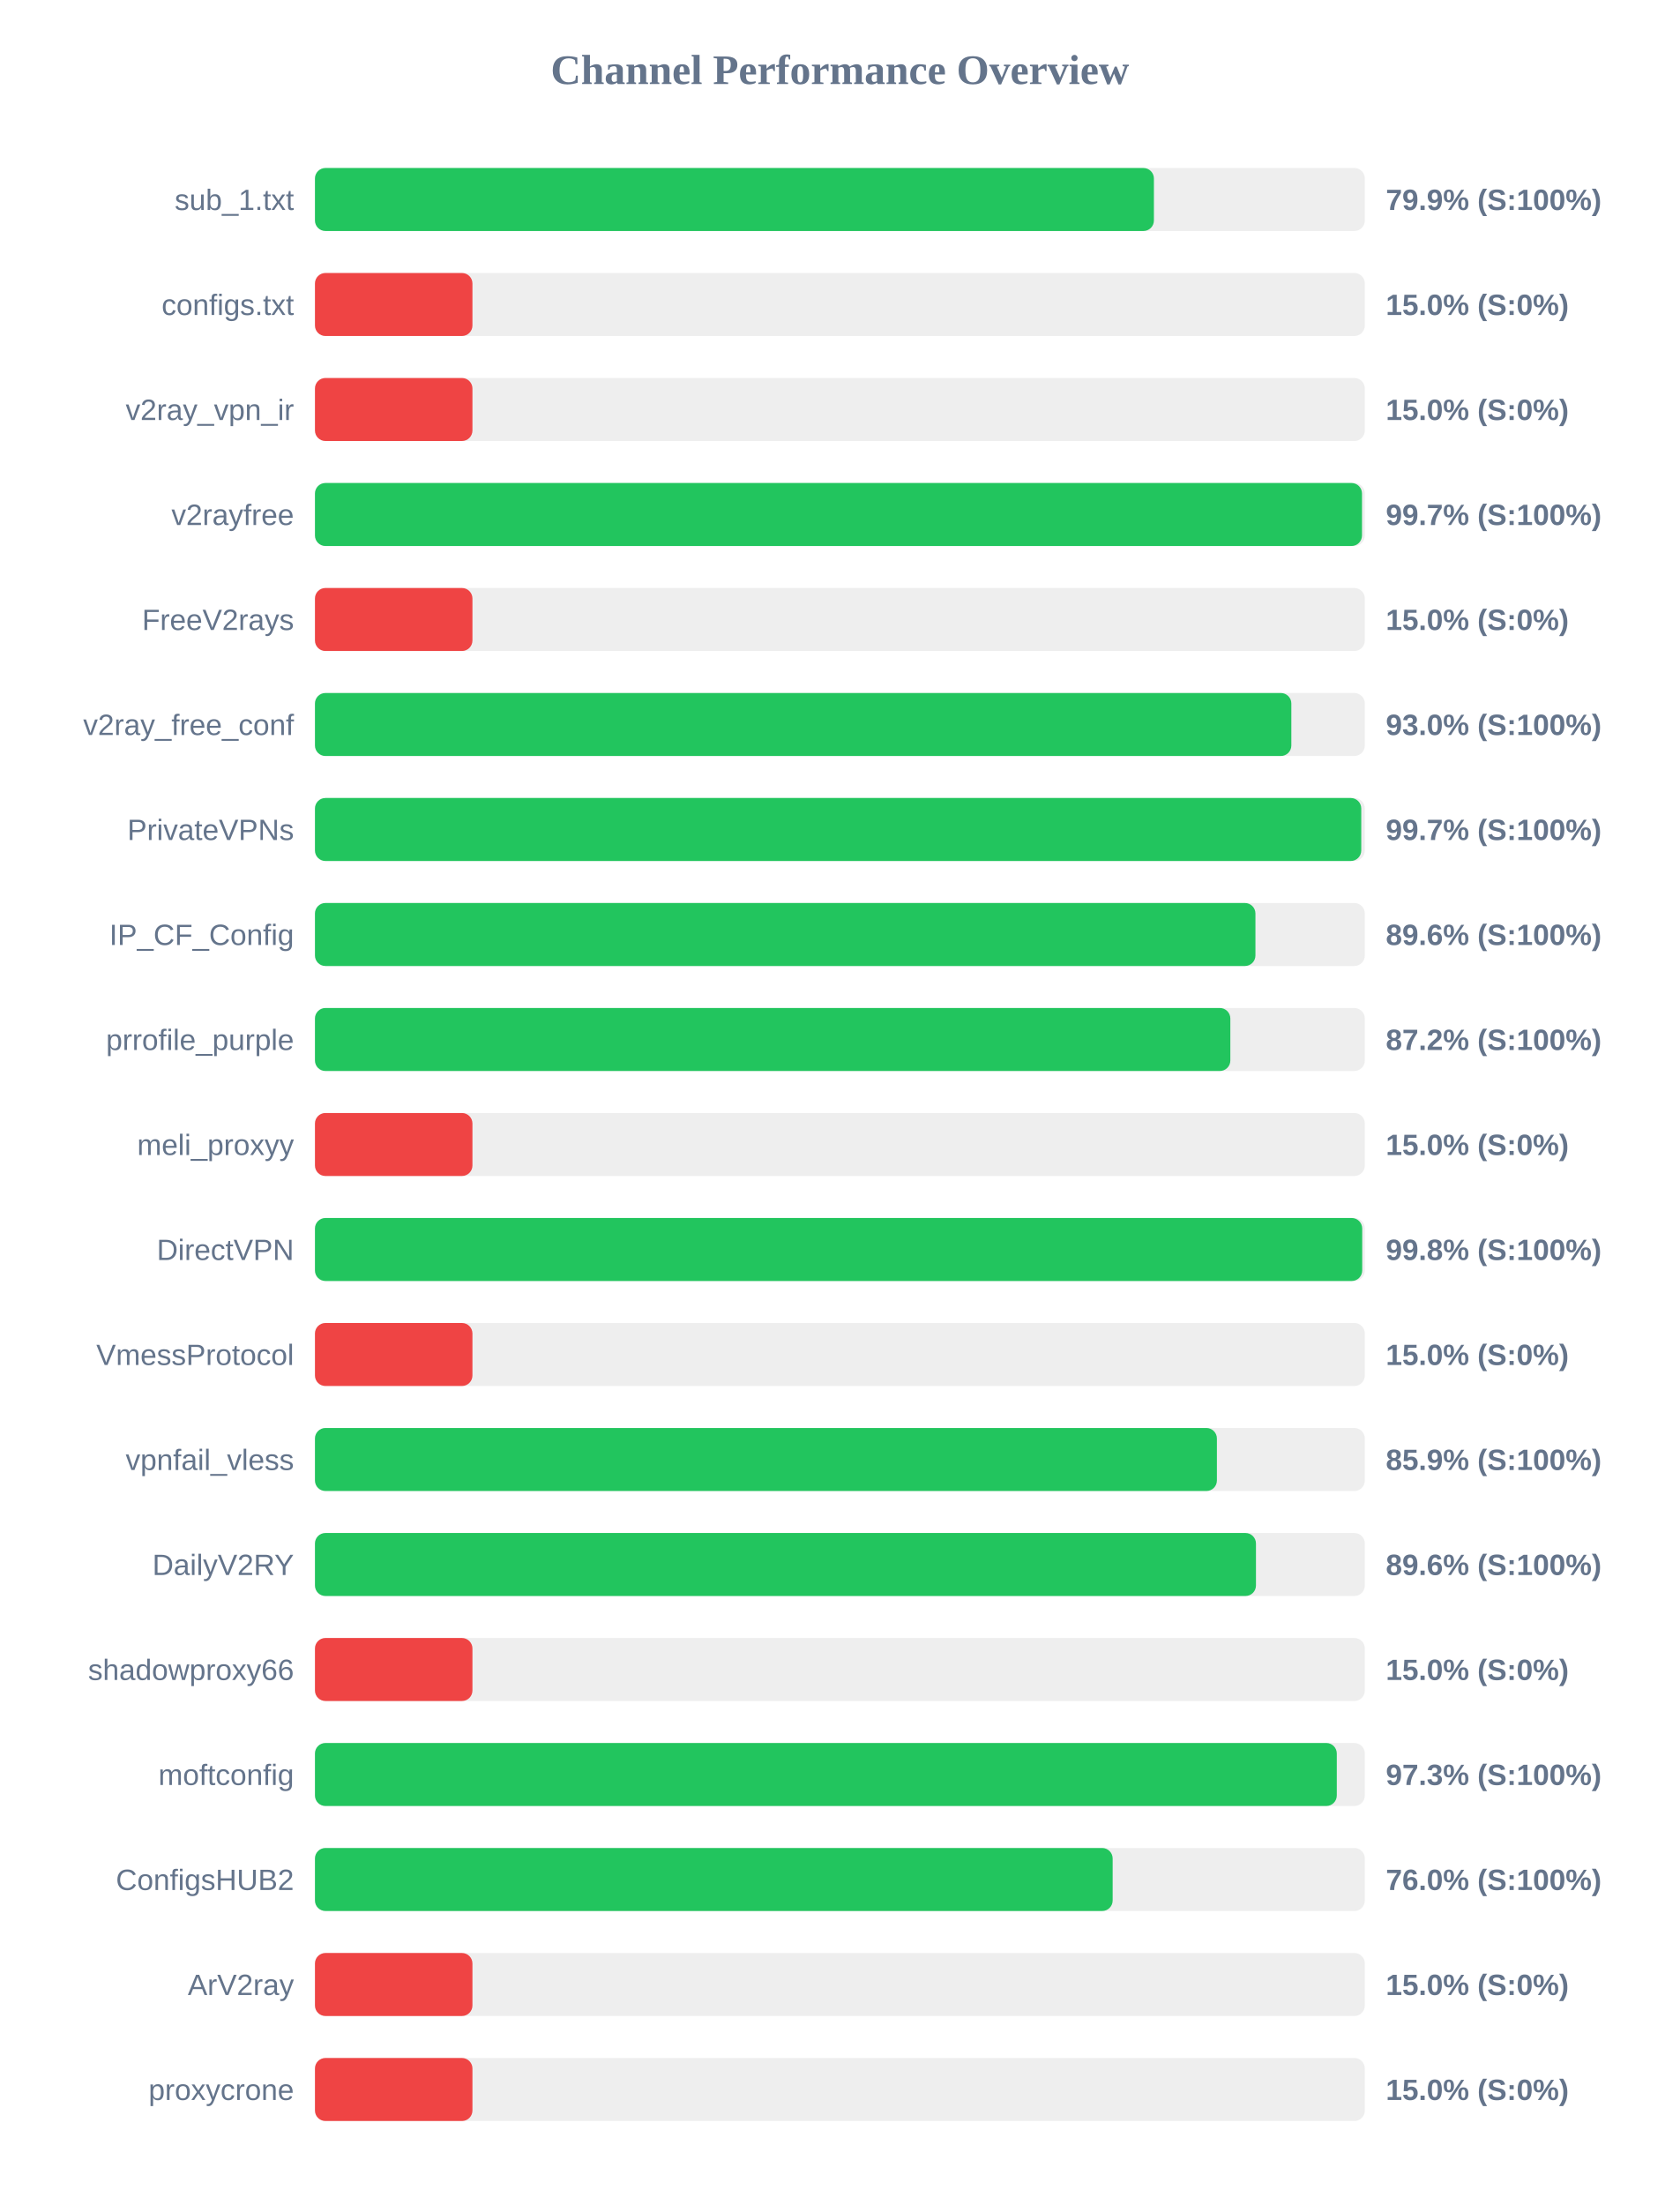
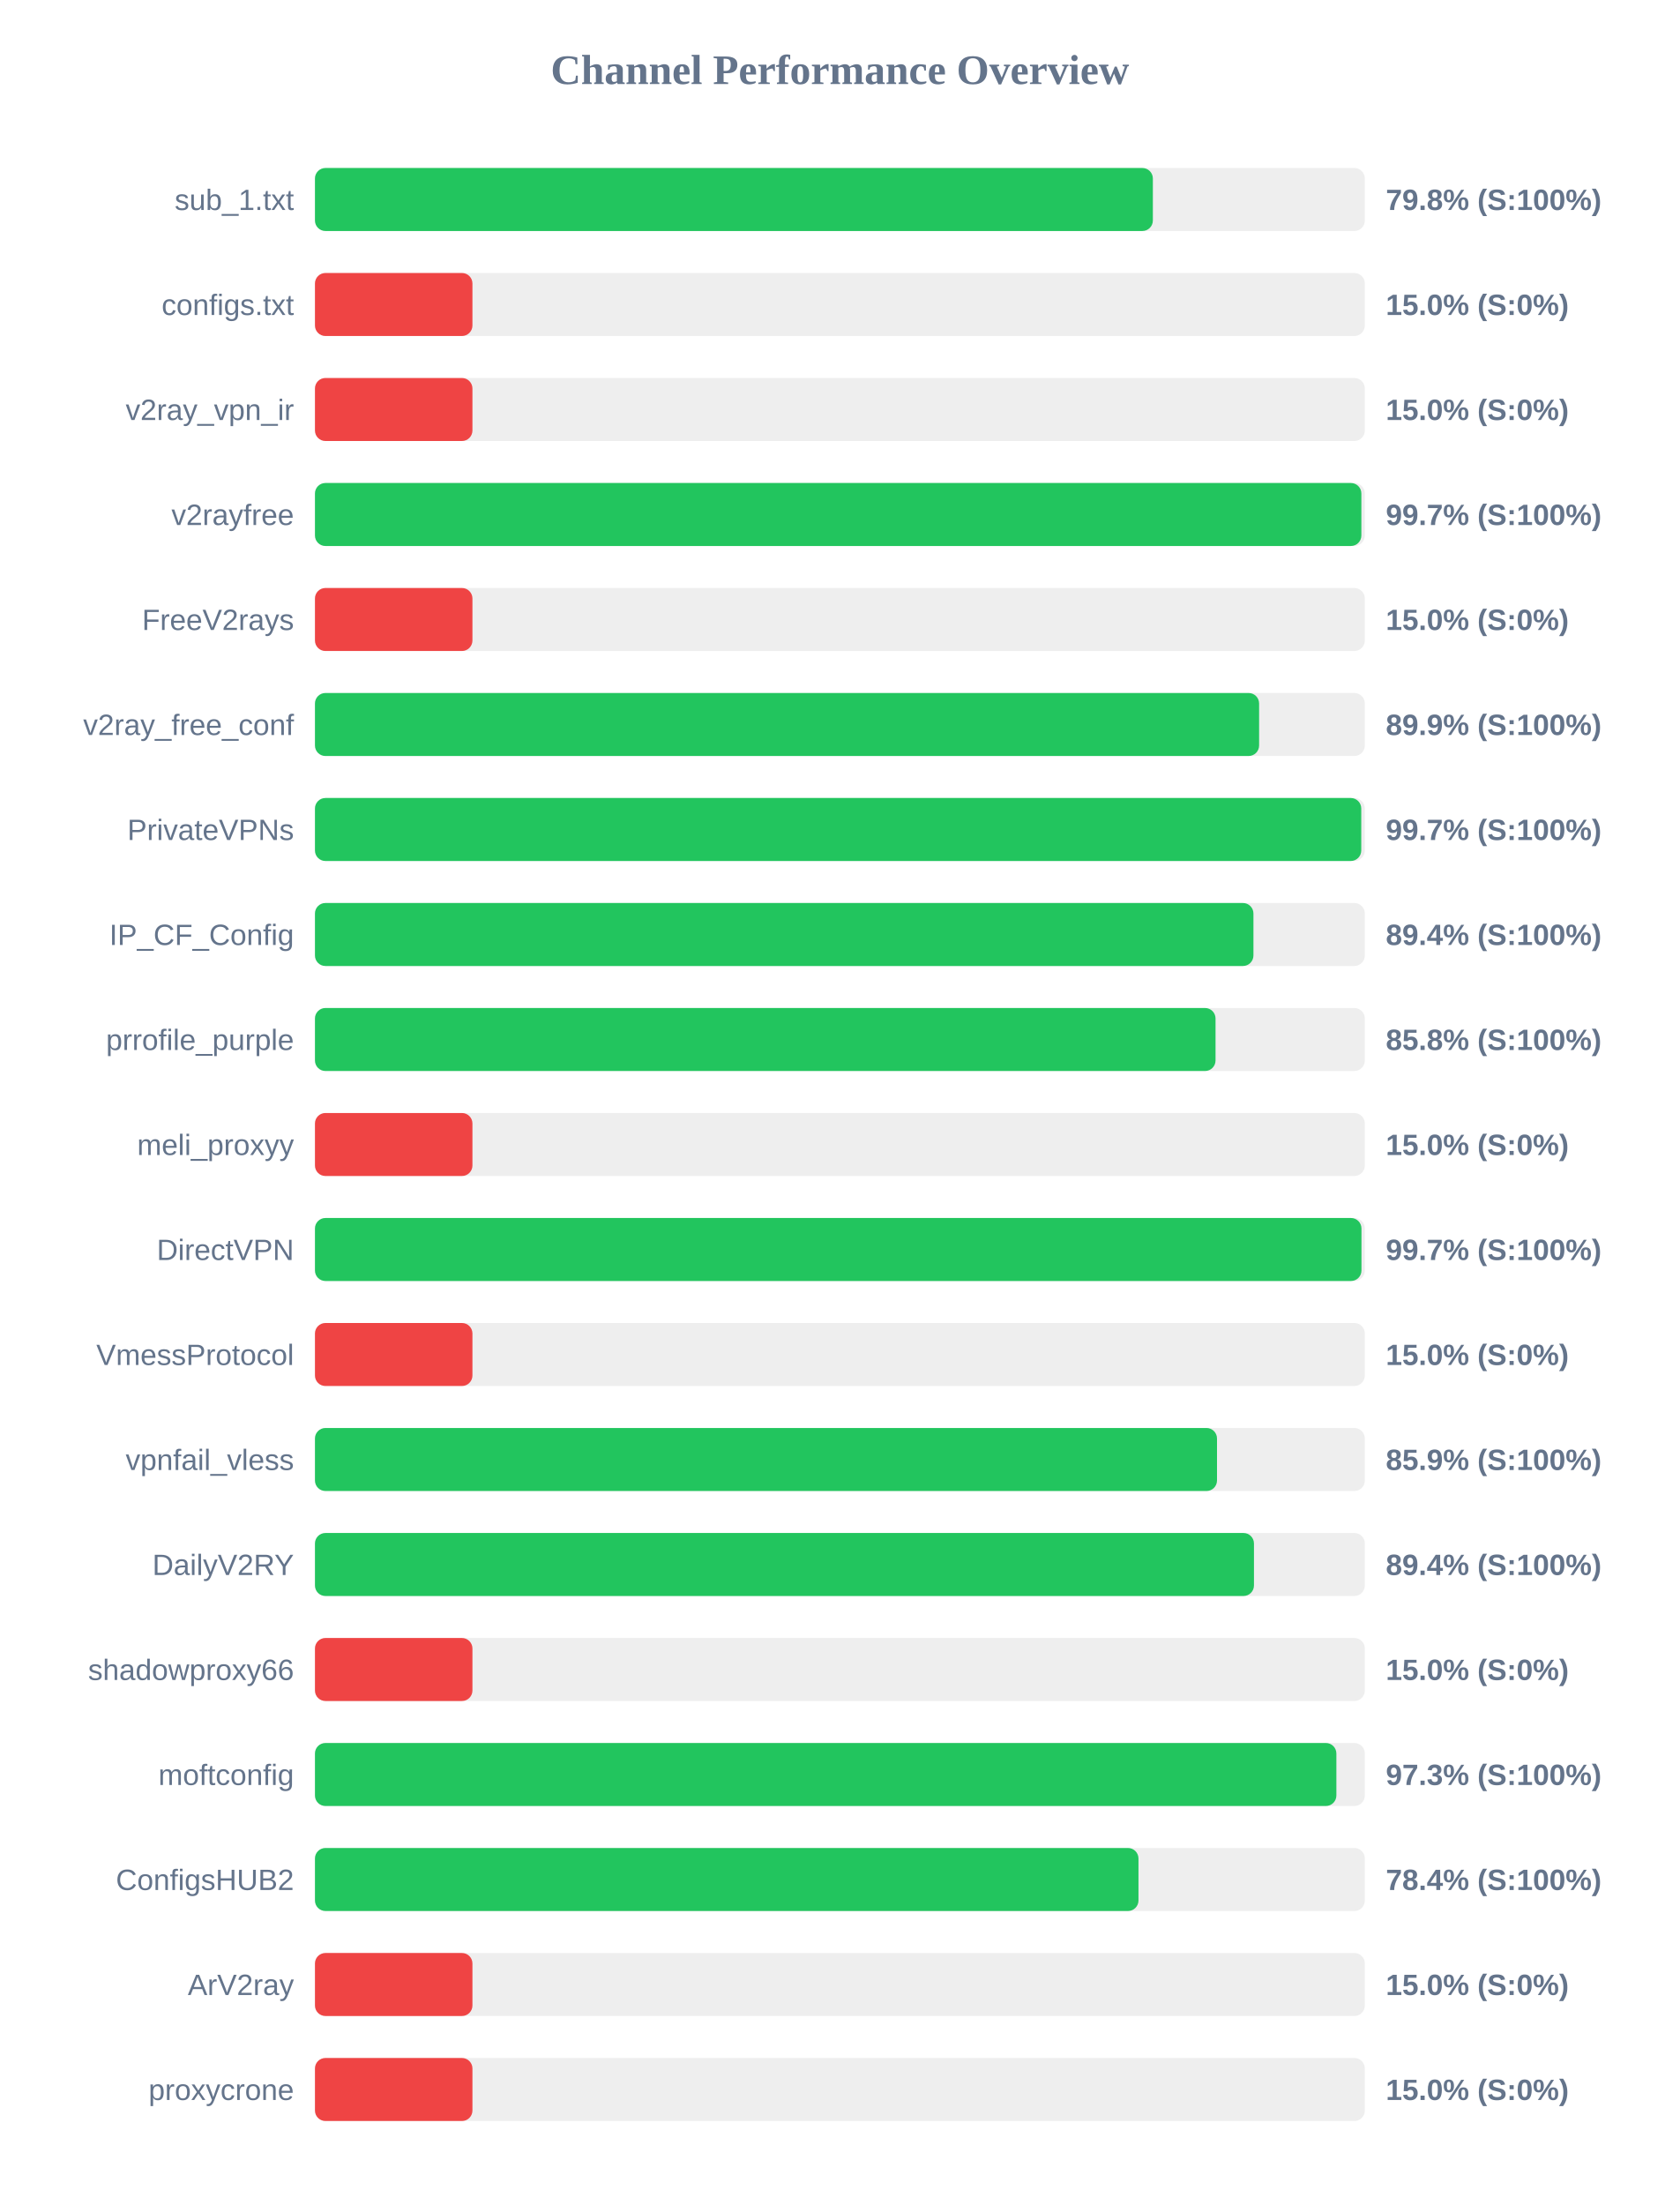
<svg xmlns="http://www.w3.org/2000/svg" width="800" height="1050" version="1.1">
  <style>
        .row { font: 14px Arial; fill: #64748b; }
        .score { font: bold 14px Arial; fill: #64748b; }
    </style>
  <text x="400" y="40" text-anchor="middle" font-size="20px" font-weight="bold" fill="#64748b">Channel Performance Overview</text>
  <rect x="150" y="80" width="500" height="30" fill="#eee" rx="5" />
-   <rect x="150" y="80" width="399.55" height="30" fill="#22c55e" rx="5" />
+   <rect x="150" y="80" width="399.05" height="30" fill="#22c55e" rx="5" />
  <text x="140" y="100" text-anchor="end" class="row">sub_1.txt</text>
-   <text x="660" y="100" text-anchor="start" class="score">79.9% (S:100%)</text>
+   <text x="660" y="100" text-anchor="start" class="score">79.8% (S:100%)</text>
  <rect x="150" y="130" width="500" height="30" fill="#eee" rx="5" />
  <rect x="150" y="130" width="75.0" height="30" fill="#ef4444" rx="5" />
  <text x="140" y="150" text-anchor="end" class="row">configs.txt</text>
  <text x="660" y="150" text-anchor="start" class="score">15.0% (S:0%)</text>
  <rect x="150" y="180" width="500" height="30" fill="#eee" rx="5" />
  <rect x="150" y="180" width="75.0" height="30" fill="#ef4444" rx="5" />
  <text x="140" y="200" text-anchor="end" class="row">v2ray_vpn_ir</text>
  <text x="660" y="200" text-anchor="start" class="score">15.0% (S:0%)</text>
  <rect x="150" y="230" width="500" height="30" fill="#eee" rx="5" />
-   <rect x="150" y="230" width="498.65" height="30" fill="#22c55e" rx="5" />
+   <rect x="150" y="230" width="498.35" height="30" fill="#22c55e" rx="5" />
  <text x="140" y="250" text-anchor="end" class="row">v2rayfree</text>
  <text x="660" y="250" text-anchor="start" class="score">99.7% (S:100%)</text>
  <rect x="150" y="280" width="500" height="30" fill="#eee" rx="5" />
  <rect x="150" y="280" width="75.0" height="30" fill="#ef4444" rx="5" />
  <text x="140" y="300" text-anchor="end" class="row">FreeV2rays</text>
  <text x="660" y="300" text-anchor="start" class="score">15.0% (S:0%)</text>
  <rect x="150" y="330" width="500" height="30" fill="#eee" rx="5" />
-   <rect x="150" y="330" width="465.0" height="30" fill="#22c55e" rx="5" />
+   <rect x="150" y="330" width="449.65" height="30" fill="#22c55e" rx="5" />
  <text x="140" y="350" text-anchor="end" class="row">v2ray_free_conf</text>
-   <text x="660" y="350" text-anchor="start" class="score">93.0% (S:100%)</text>
+   <text x="660" y="350" text-anchor="start" class="score">89.9% (S:100%)</text>
  <rect x="150" y="380" width="500" height="30" fill="#eee" rx="5" />
  <rect x="150" y="380" width="498.3" height="30" fill="#22c55e" rx="5" />
  <text x="140" y="400" text-anchor="end" class="row">PrivateVPNs</text>
  <text x="660" y="400" text-anchor="start" class="score">99.7% (S:100%)</text>
  <rect x="150" y="430" width="500" height="30" fill="#eee" rx="5" />
-   <rect x="150" y="430" width="447.9" height="30" fill="#22c55e" rx="5" />
+   <rect x="150" y="430" width="446.95" height="30" fill="#22c55e" rx="5" />
  <text x="140" y="450" text-anchor="end" class="row">IP_CF_Config</text>
-   <text x="660" y="450" text-anchor="start" class="score">89.6% (S:100%)</text>
+   <text x="660" y="450" text-anchor="start" class="score">89.4% (S:100%)</text>
  <rect x="150" y="480" width="500" height="30" fill="#eee" rx="5" />
-   <rect x="150" y="480" width="435.95" height="30" fill="#22c55e" rx="5" />
+   <rect x="150" y="480" width="428.9" height="30" fill="#22c55e" rx="5" />
  <text x="140" y="500" text-anchor="end" class="row">prrofile_purple</text>
-   <text x="660" y="500" text-anchor="start" class="score">87.2% (S:100%)</text>
+   <text x="660" y="500" text-anchor="start" class="score">85.8% (S:100%)</text>
  <rect x="150" y="530" width="500" height="30" fill="#eee" rx="5" />
  <rect x="150" y="530" width="75.0" height="30" fill="#ef4444" rx="5" />
  <text x="140" y="550" text-anchor="end" class="row">meli_proxyy</text>
  <text x="660" y="550" text-anchor="start" class="score">15.0% (S:0%)</text>
  <rect x="150" y="580" width="500" height="30" fill="#eee" rx="5" />
-   <rect x="150" y="580" width="498.75" height="30" fill="#22c55e" rx="5" />
+   <rect x="150" y="580" width="498.4" height="30" fill="#22c55e" rx="5" />
  <text x="140" y="600" text-anchor="end" class="row">DirectVPN</text>
-   <text x="660" y="600" text-anchor="start" class="score">99.8% (S:100%)</text>
+   <text x="660" y="600" text-anchor="start" class="score">99.7% (S:100%)</text>
  <rect x="150" y="630" width="500" height="30" fill="#eee" rx="5" />
  <rect x="150" y="630" width="75.0" height="30" fill="#ef4444" rx="5" />
  <text x="140" y="650" text-anchor="end" class="row">VmessProtocol</text>
  <text x="660" y="650" text-anchor="start" class="score">15.0% (S:0%)</text>
  <rect x="150" y="680" width="500" height="30" fill="#eee" rx="5" />
-   <rect x="150" y="680" width="429.55" height="30" fill="#22c55e" rx="5" />
+   <rect x="150" y="680" width="429.6" height="30" fill="#22c55e" rx="5" />
  <text x="140" y="700" text-anchor="end" class="row">vpnfail_vless</text>
  <text x="660" y="700" text-anchor="start" class="score">85.9% (S:100%)</text>
  <rect x="150" y="730" width="500" height="30" fill="#eee" rx="5" />
-   <rect x="150" y="730" width="448.15" height="30" fill="#22c55e" rx="5" />
+   <rect x="150" y="730" width="447.2" height="30" fill="#22c55e" rx="5" />
  <text x="140" y="750" text-anchor="end" class="row">DailyV2RY</text>
-   <text x="660" y="750" text-anchor="start" class="score">89.6% (S:100%)</text>
+   <text x="660" y="750" text-anchor="start" class="score">89.4% (S:100%)</text>
  <rect x="150" y="780" width="500" height="30" fill="#eee" rx="5" />
  <rect x="150" y="780" width="75.0" height="30" fill="#ef4444" rx="5" />
  <text x="140" y="800" text-anchor="end" class="row">shadowproxy66</text>
  <text x="660" y="800" text-anchor="start" class="score">15.0% (S:0%)</text>
  <rect x="150" y="830" width="500" height="30" fill="#eee" rx="5" />
-   <rect x="150" y="830" width="486.65" height="30" fill="#22c55e" rx="5" />
+   <rect x="150" y="830" width="486.45" height="30" fill="#22c55e" rx="5" />
  <text x="140" y="850" text-anchor="end" class="row">moftconfig</text>
  <text x="660" y="850" text-anchor="start" class="score">97.3% (S:100%)</text>
  <rect x="150" y="880" width="500" height="30" fill="#eee" rx="5" />
-   <rect x="150" y="880" width="379.9" height="30" fill="#22c55e" rx="5" />
+   <rect x="150" y="880" width="392.2" height="30" fill="#22c55e" rx="5" />
  <text x="140" y="900" text-anchor="end" class="row">ConfigsHUB2</text>
-   <text x="660" y="900" text-anchor="start" class="score">76.0% (S:100%)</text>
+   <text x="660" y="900" text-anchor="start" class="score">78.4% (S:100%)</text>
  <rect x="150" y="930" width="500" height="30" fill="#eee" rx="5" />
  <rect x="150" y="930" width="75.0" height="30" fill="#ef4444" rx="5" />
  <text x="140" y="950" text-anchor="end" class="row">ArV2ray</text>
  <text x="660" y="950" text-anchor="start" class="score">15.0% (S:0%)</text>
  <rect x="150" y="980" width="500" height="30" fill="#eee" rx="5" />
  <rect x="150" y="980" width="75.0" height="30" fill="#ef4444" rx="5" />
  <text x="140" y="1000" text-anchor="end" class="row">proxycrone</text>
  <text x="660" y="1000" text-anchor="start" class="score">15.0% (S:0%)</text>
</svg>
